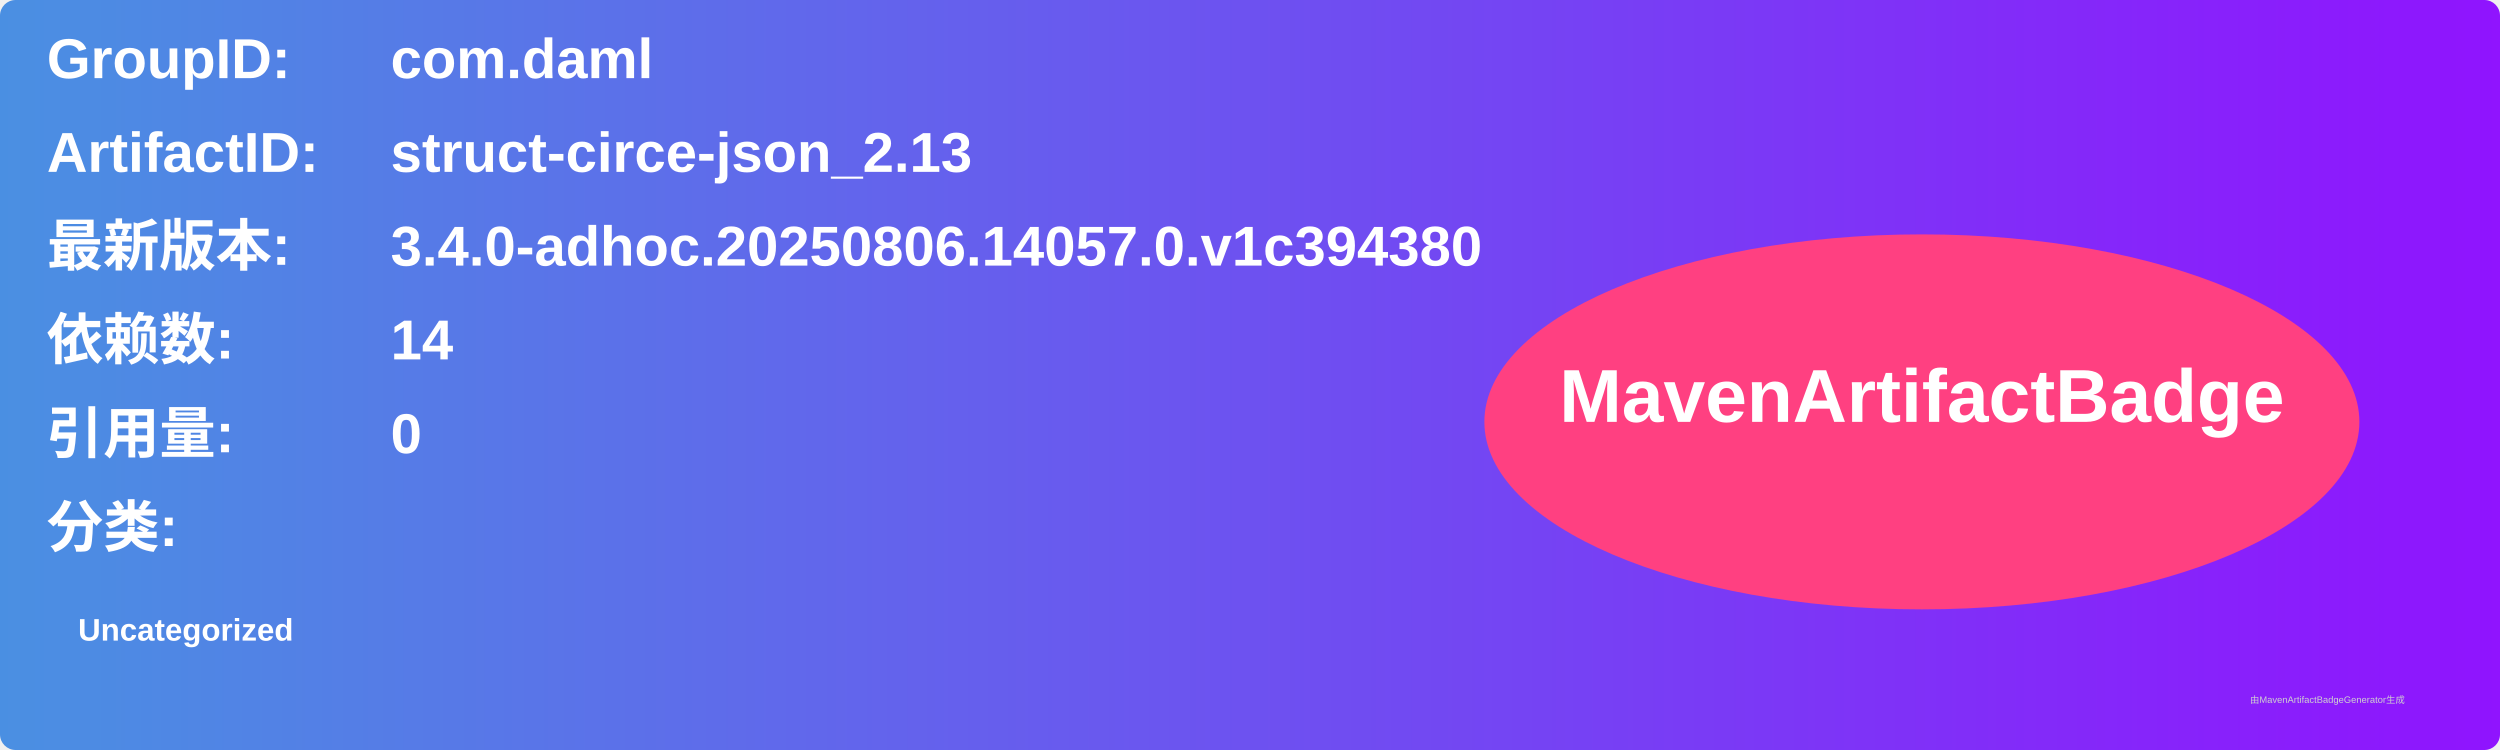
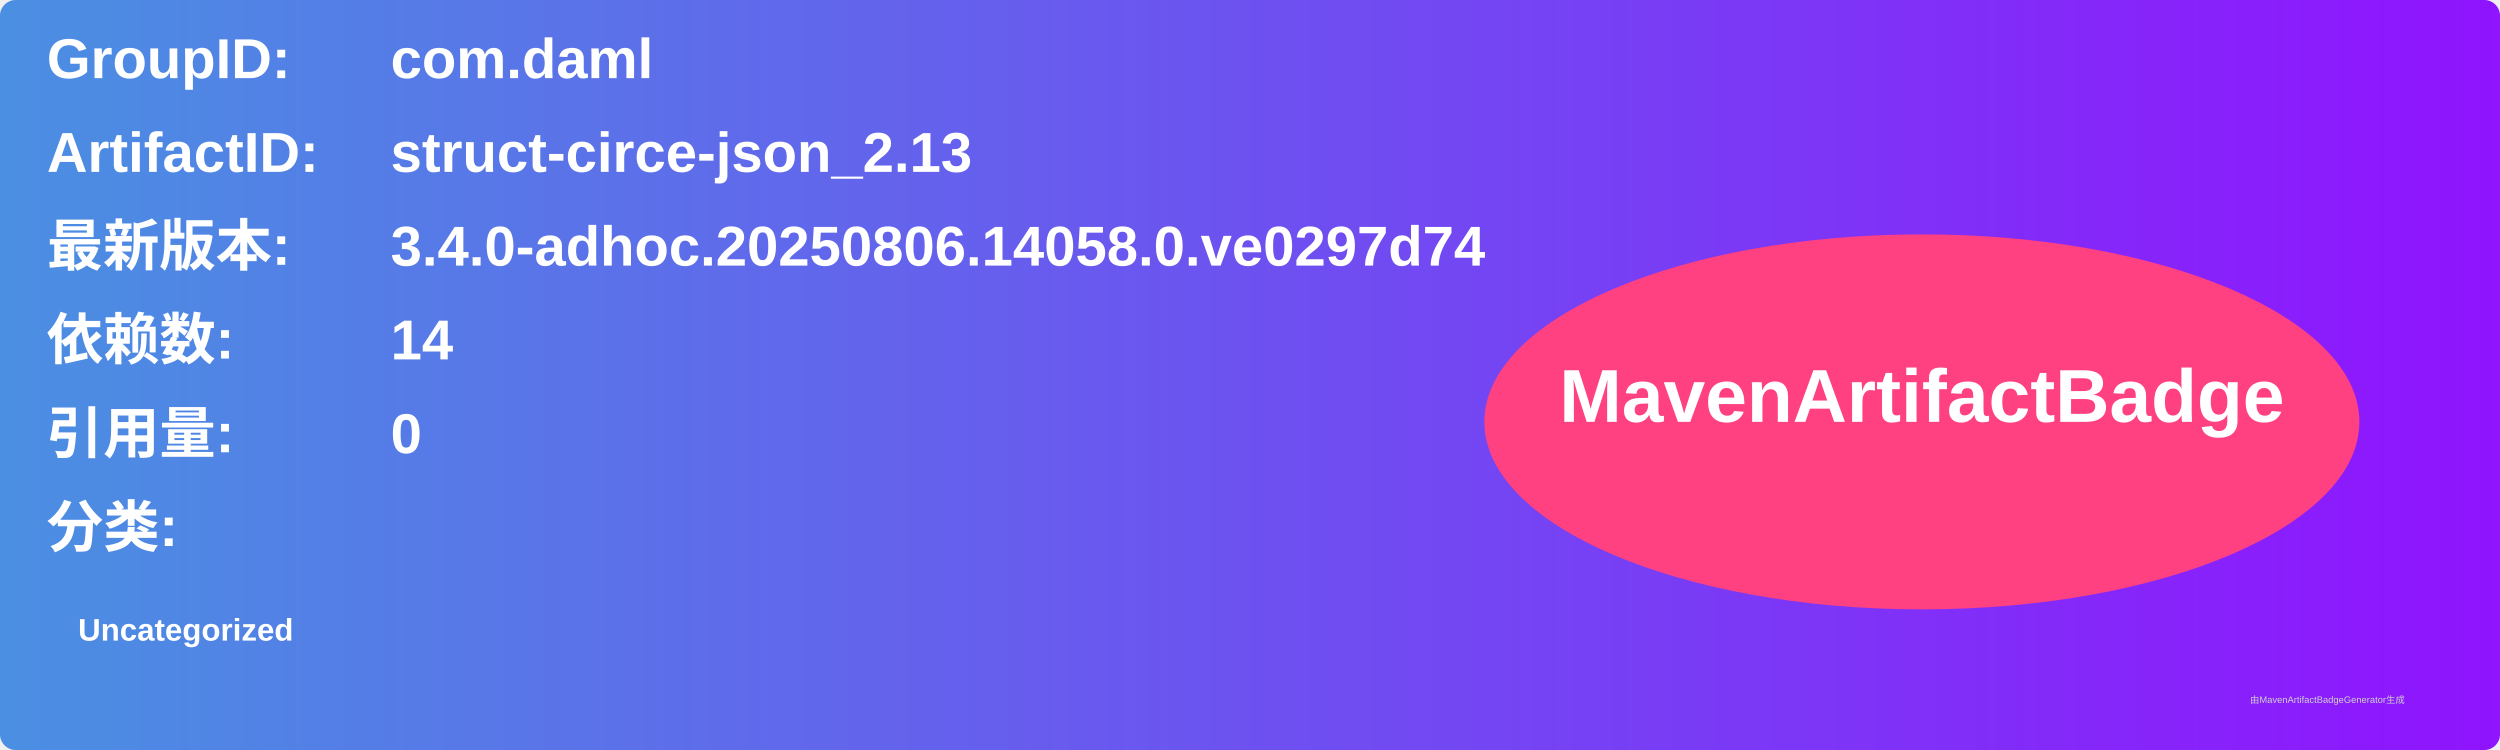
<svg xmlns="http://www.w3.org/2000/svg" width="800" height="240" viewBox="0 0 800 240">
  <linearGradient id="grad" x1="0%" y1="0%" x2="100%" y2="0%">
    <stop offset="0%" stop-color="#4a90e2" />
    <stop offset="100%" stop-color="#9013fe" />
  </linearGradient>
  <rect width="100%" height="100%" rx="5" ry="5" fill="url(#grad)" />
  <g transform="translate(15, 15)">
    <text x="0" y="10" font-family="Arial" font-size="18" fill="white" font-weight="bold" width="260">GroupID:</text>
    <text x="110" y="10" font-family="Arial" font-size="18" fill="white" font-weight="bold" width="460">com.daml</text>
    <text x="0" y="40" font-family="Arial" font-size="18" fill="white" font-weight="bold" width="260">ArtifactID:</text>
    <text x="110" y="40" font-family="Arial" font-size="18" fill="white" font-weight="bold" width="460">struct-circe-json_2.13</text>
    <text x="0" y="70" font-family="Arial" font-size="18" fill="white" font-weight="bold">最新版本:</text>
    <text x="110" y="70" font-family="Arial" font-size="18" fill="white" font-weight="bold">
-       <tspan font-weight="bold">3.4.0-adhoc.20250806.14057.0.v1c394380</tspan>
+       <tspan font-weight="bold">3.4.0-adhoc.20250806.14058.0.ve0297d74</tspan>
    </text>
    <text x="0" y="100" font-family="Arial" font-size="18" fill="white" font-weight="bold">依赖数: </text>
    <text x="110" y="100" font-family="Arial" font-size="18" fill="white">
      <tspan font-weight="bold">14</tspan>
    </text>
    <text x="0" y="130" font-family="Arial" font-size="18" fill="white" font-weight="bold">引用量: </text>
    <text x="110" y="130" font-family="Arial" font-size="18" fill="white">
      <tspan font-weight="bold">0</tspan>
    </text>
    <text x="0" y="160" font-family="Arial" font-size="18" fill="white" font-weight="bold">分类:</text>
    <text x="10" y="190" font-family="Arial" font-size="10" fill="white">
      <tspan font-weight="bold">Uncategorized</tspan>
    </text>
    <ellipse cx="600" cy="120" rx="140" ry="60" fill="#ff4081" />
    <text x="600" y="120" text-anchor="middle" font-family="Arial" font-size="24" fill="white" font-weight="bold">MavenArtifactBadge</text>
  </g>
  <text x="720" y="225" font-family="Arial" font-size="3" fill="#d0d0d0">由MavenArtifactBadgeGenerator生成</text>
</svg>
